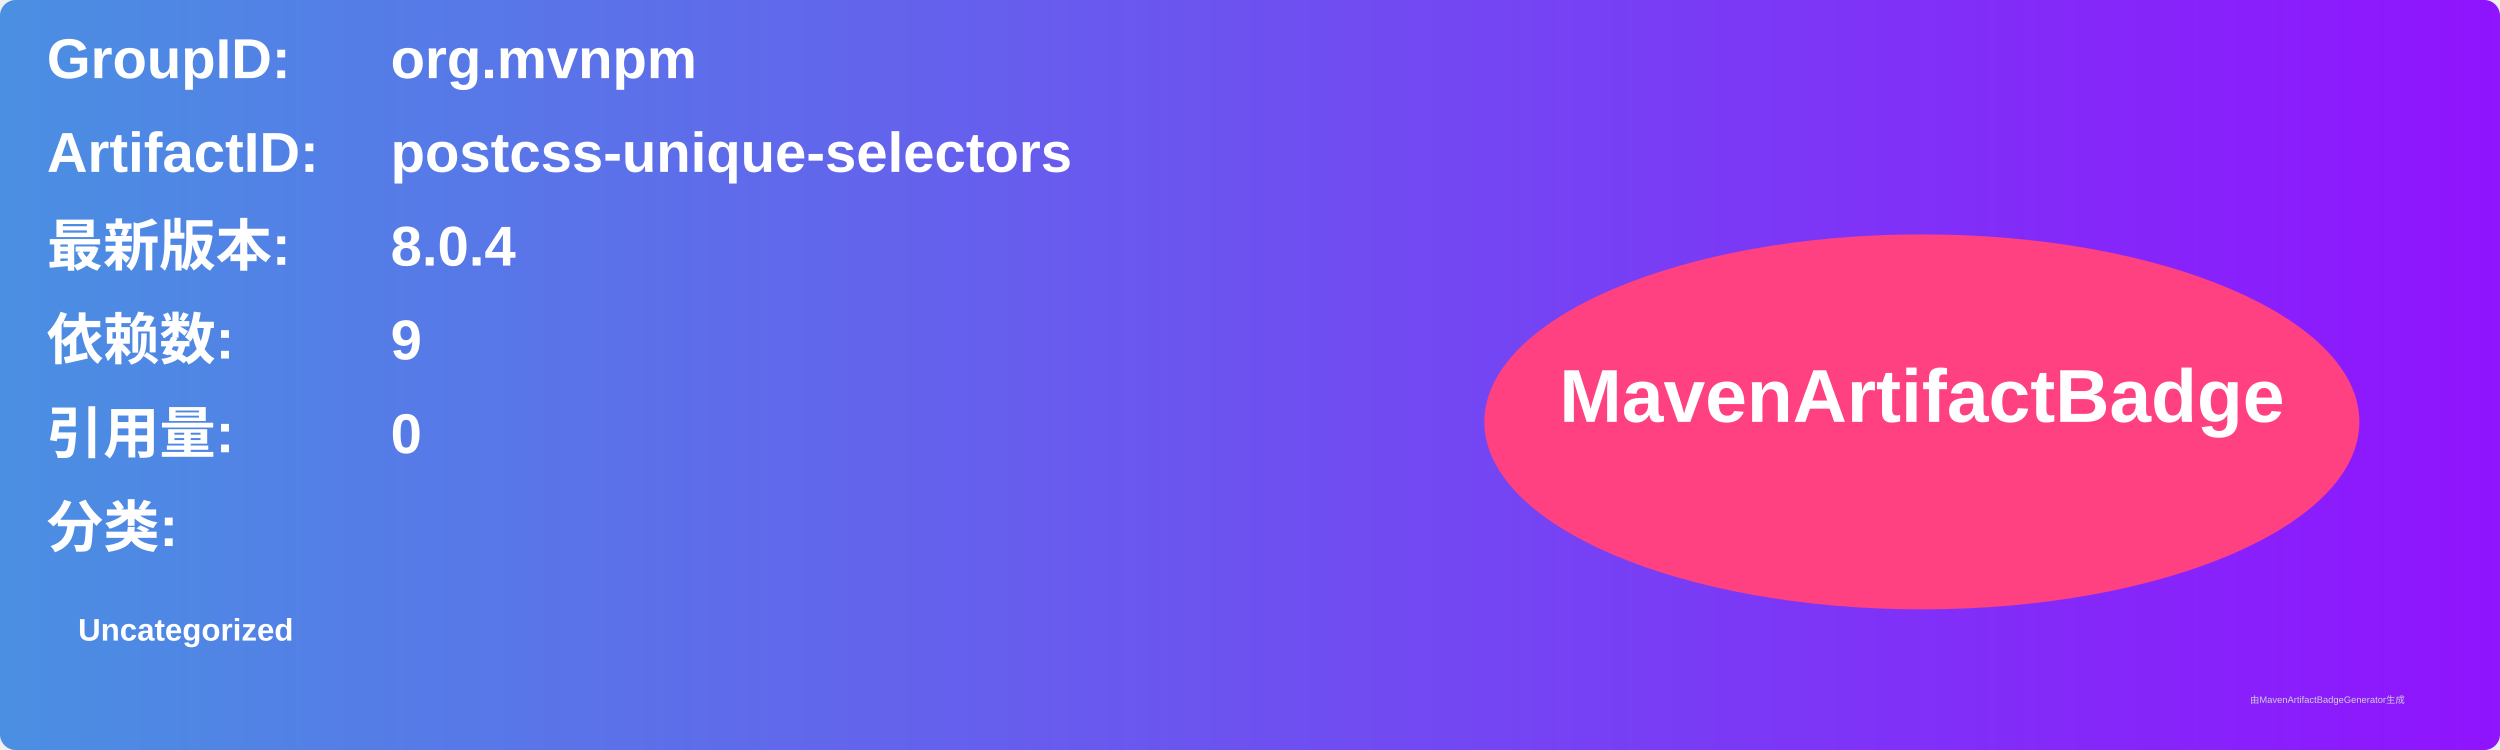
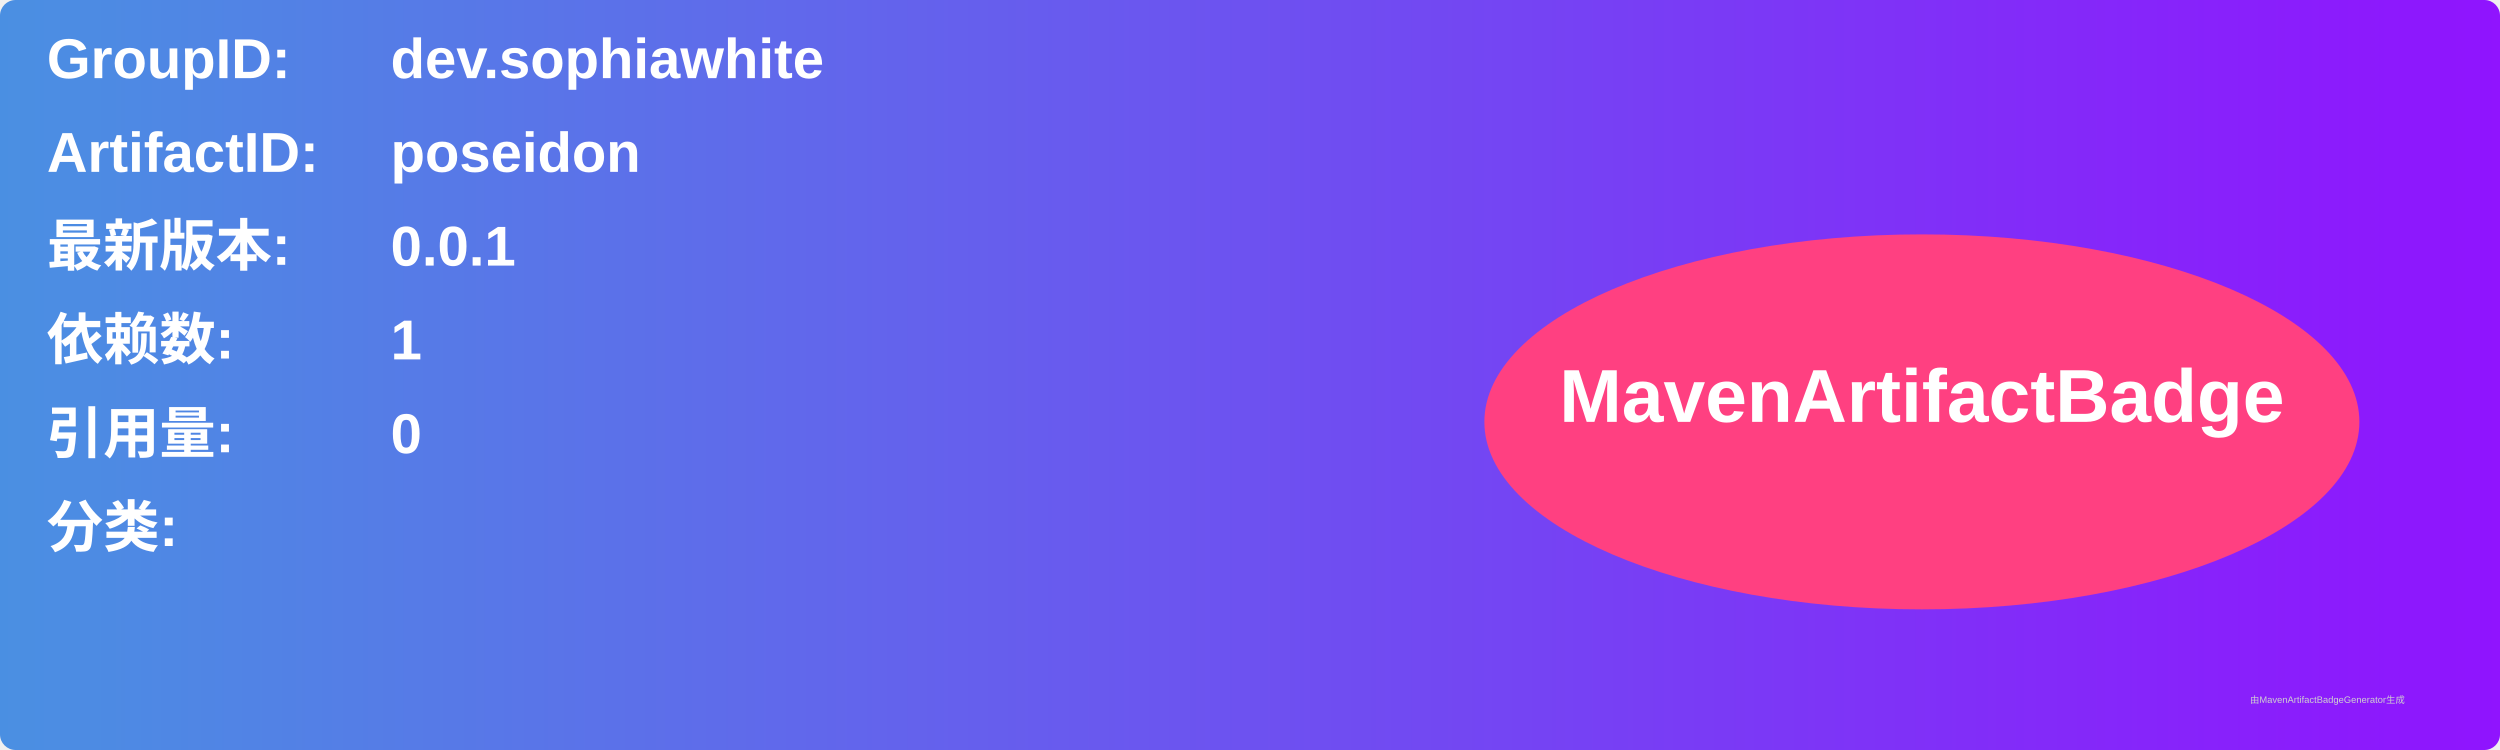
<svg xmlns="http://www.w3.org/2000/svg" width="800" height="240" viewBox="0 0 800 240">
  <linearGradient id="grad" x1="0%" y1="0%" x2="100%" y2="0%">
    <stop offset="0%" stop-color="#4a90e2" />
    <stop offset="100%" stop-color="#9013fe" />
  </linearGradient>
  <rect width="100%" height="100%" rx="5" ry="5" fill="url(#grad)" />
  <g transform="translate(15, 15)">
    <text x="0" y="10" font-family="Arial" font-size="18" fill="white" font-weight="bold" width="260">GroupID:</text>
-     <text x="110" y="10" font-family="Arial" font-size="18" fill="white" font-weight="bold" width="460">org.mvnpm</text>
+     <text x="110" y="10" font-family="Arial" font-size="18" fill="white" font-weight="bold" width="460">dev.sophiawhite</text>
    <text x="0" y="40" font-family="Arial" font-size="18" fill="white" font-weight="bold" width="260">ArtifactID:</text>
-     <text x="110" y="40" font-family="Arial" font-size="18" fill="white" font-weight="bold" width="460">postcss-unique-selectors</text>
+     <text x="110" y="40" font-family="Arial" font-size="18" fill="white" font-weight="bold" width="460">poseidon</text>
    <text x="0" y="70" font-family="Arial" font-size="18" fill="white" font-weight="bold">最新版本:</text>
    <text x="110" y="70" font-family="Arial" font-size="18" fill="white" font-weight="bold">
-       <tspan font-weight="bold">8.0.4</tspan>
+       <tspan font-weight="bold">0.0.1</tspan>
    </text>
    <text x="0" y="100" font-family="Arial" font-size="18" fill="white" font-weight="bold">依赖数: </text>
    <text x="110" y="100" font-family="Arial" font-size="18" fill="white">
-       <tspan font-weight="bold">9</tspan>
+       <tspan font-weight="bold">1</tspan>
    </text>
    <text x="0" y="130" font-family="Arial" font-size="18" fill="white" font-weight="bold">引用量: </text>
    <text x="110" y="130" font-family="Arial" font-size="18" fill="white">
      <tspan font-weight="bold">0</tspan>
    </text>
    <text x="0" y="160" font-family="Arial" font-size="18" fill="white" font-weight="bold">分类:</text>
    <text x="10" y="190" font-family="Arial" font-size="10" fill="white">
-       <tspan font-weight="bold">Uncategorized</tspan>
+       <tspan font-weight="bold" />
    </text>
    <ellipse cx="600" cy="120" rx="140" ry="60" fill="#ff4081" />
    <text x="600" y="120" text-anchor="middle" font-family="Arial" font-size="24" fill="white" font-weight="bold">MavenArtifactBadge</text>
  </g>
  <text x="720" y="225" font-family="Arial" font-size="3" fill="#d0d0d0">由MavenArtifactBadgeGenerator生成</text>
</svg>
